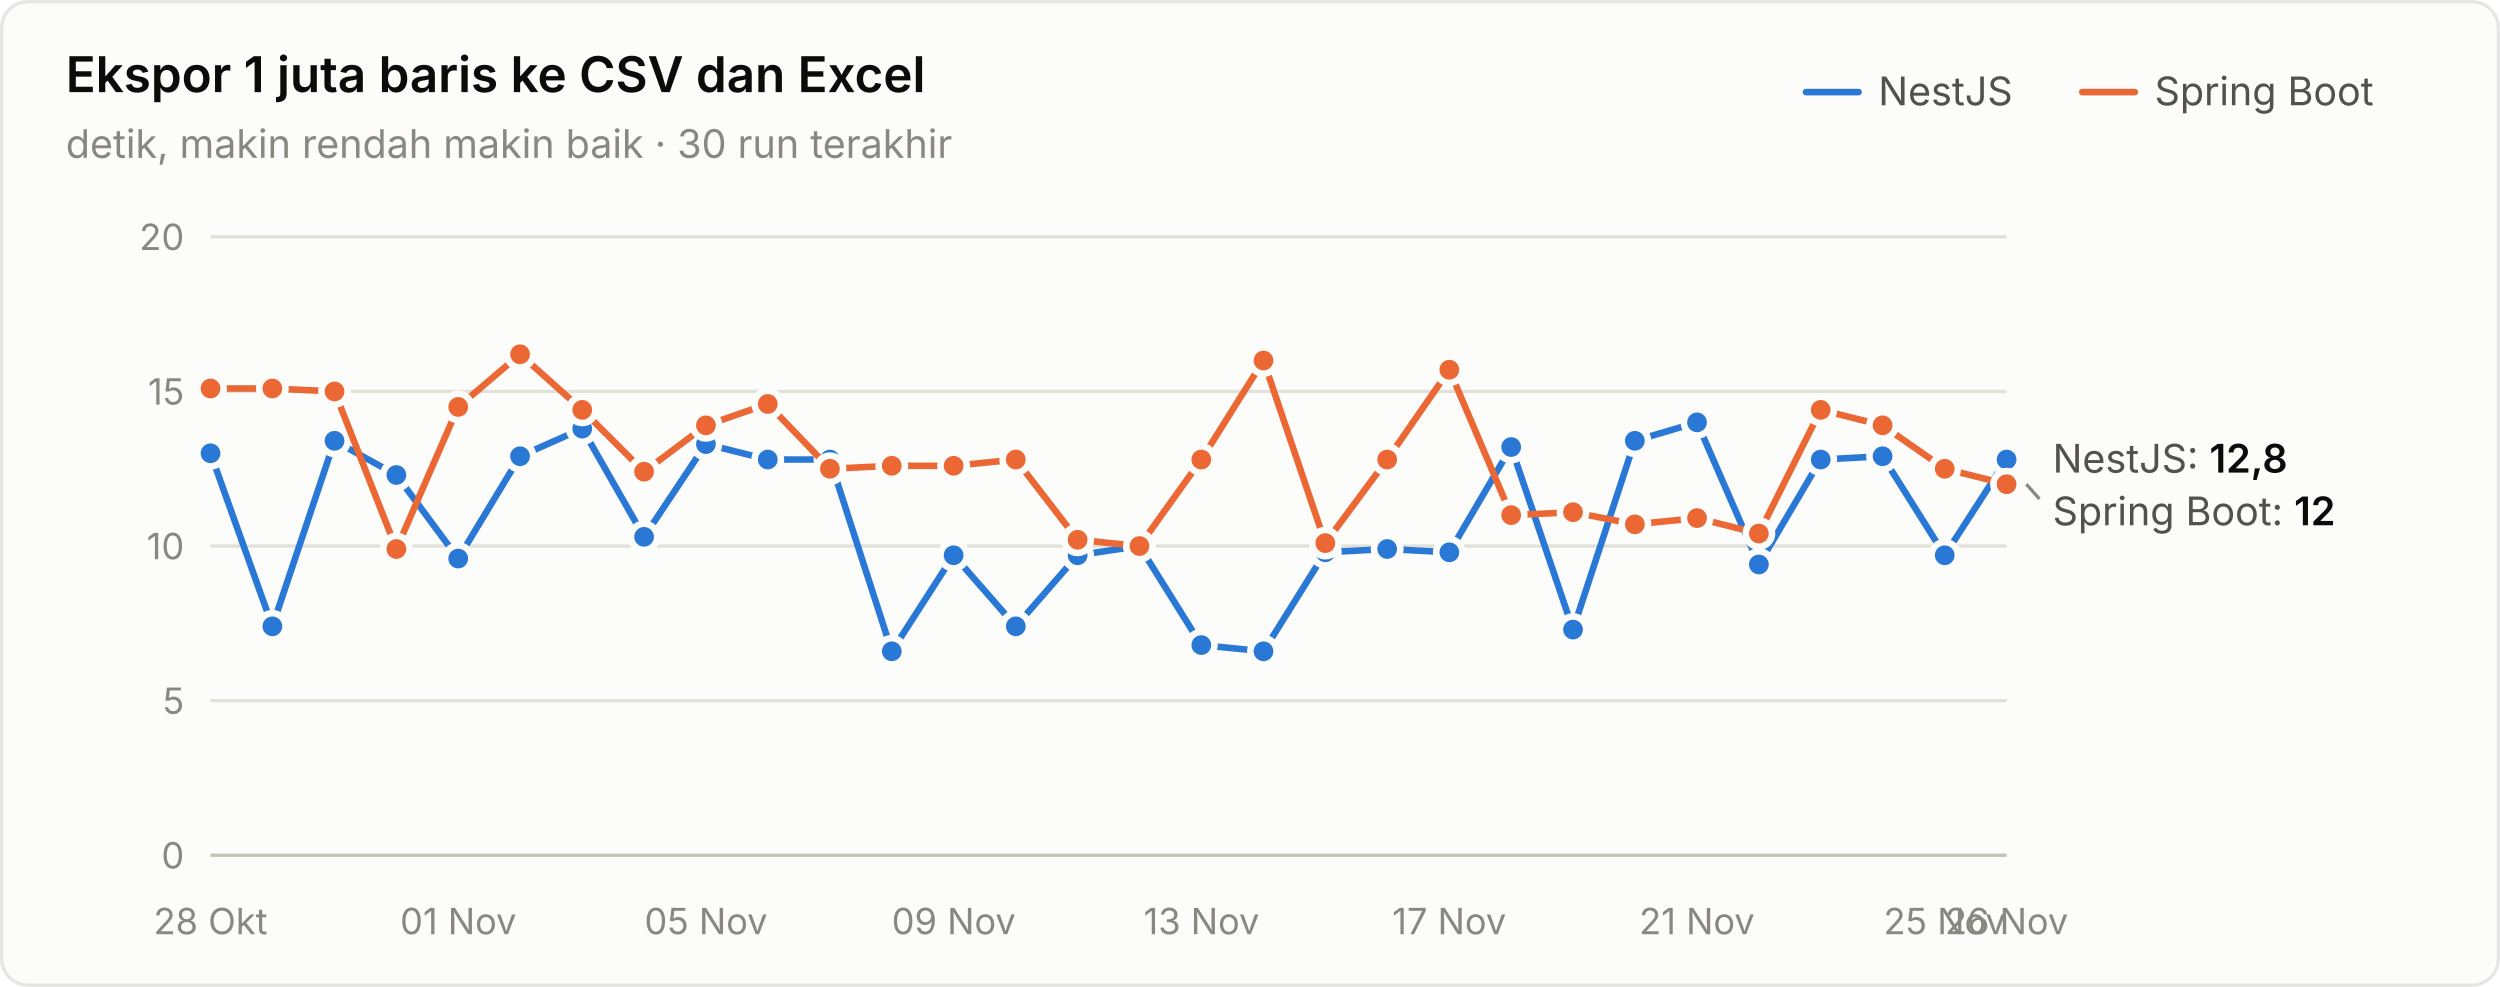
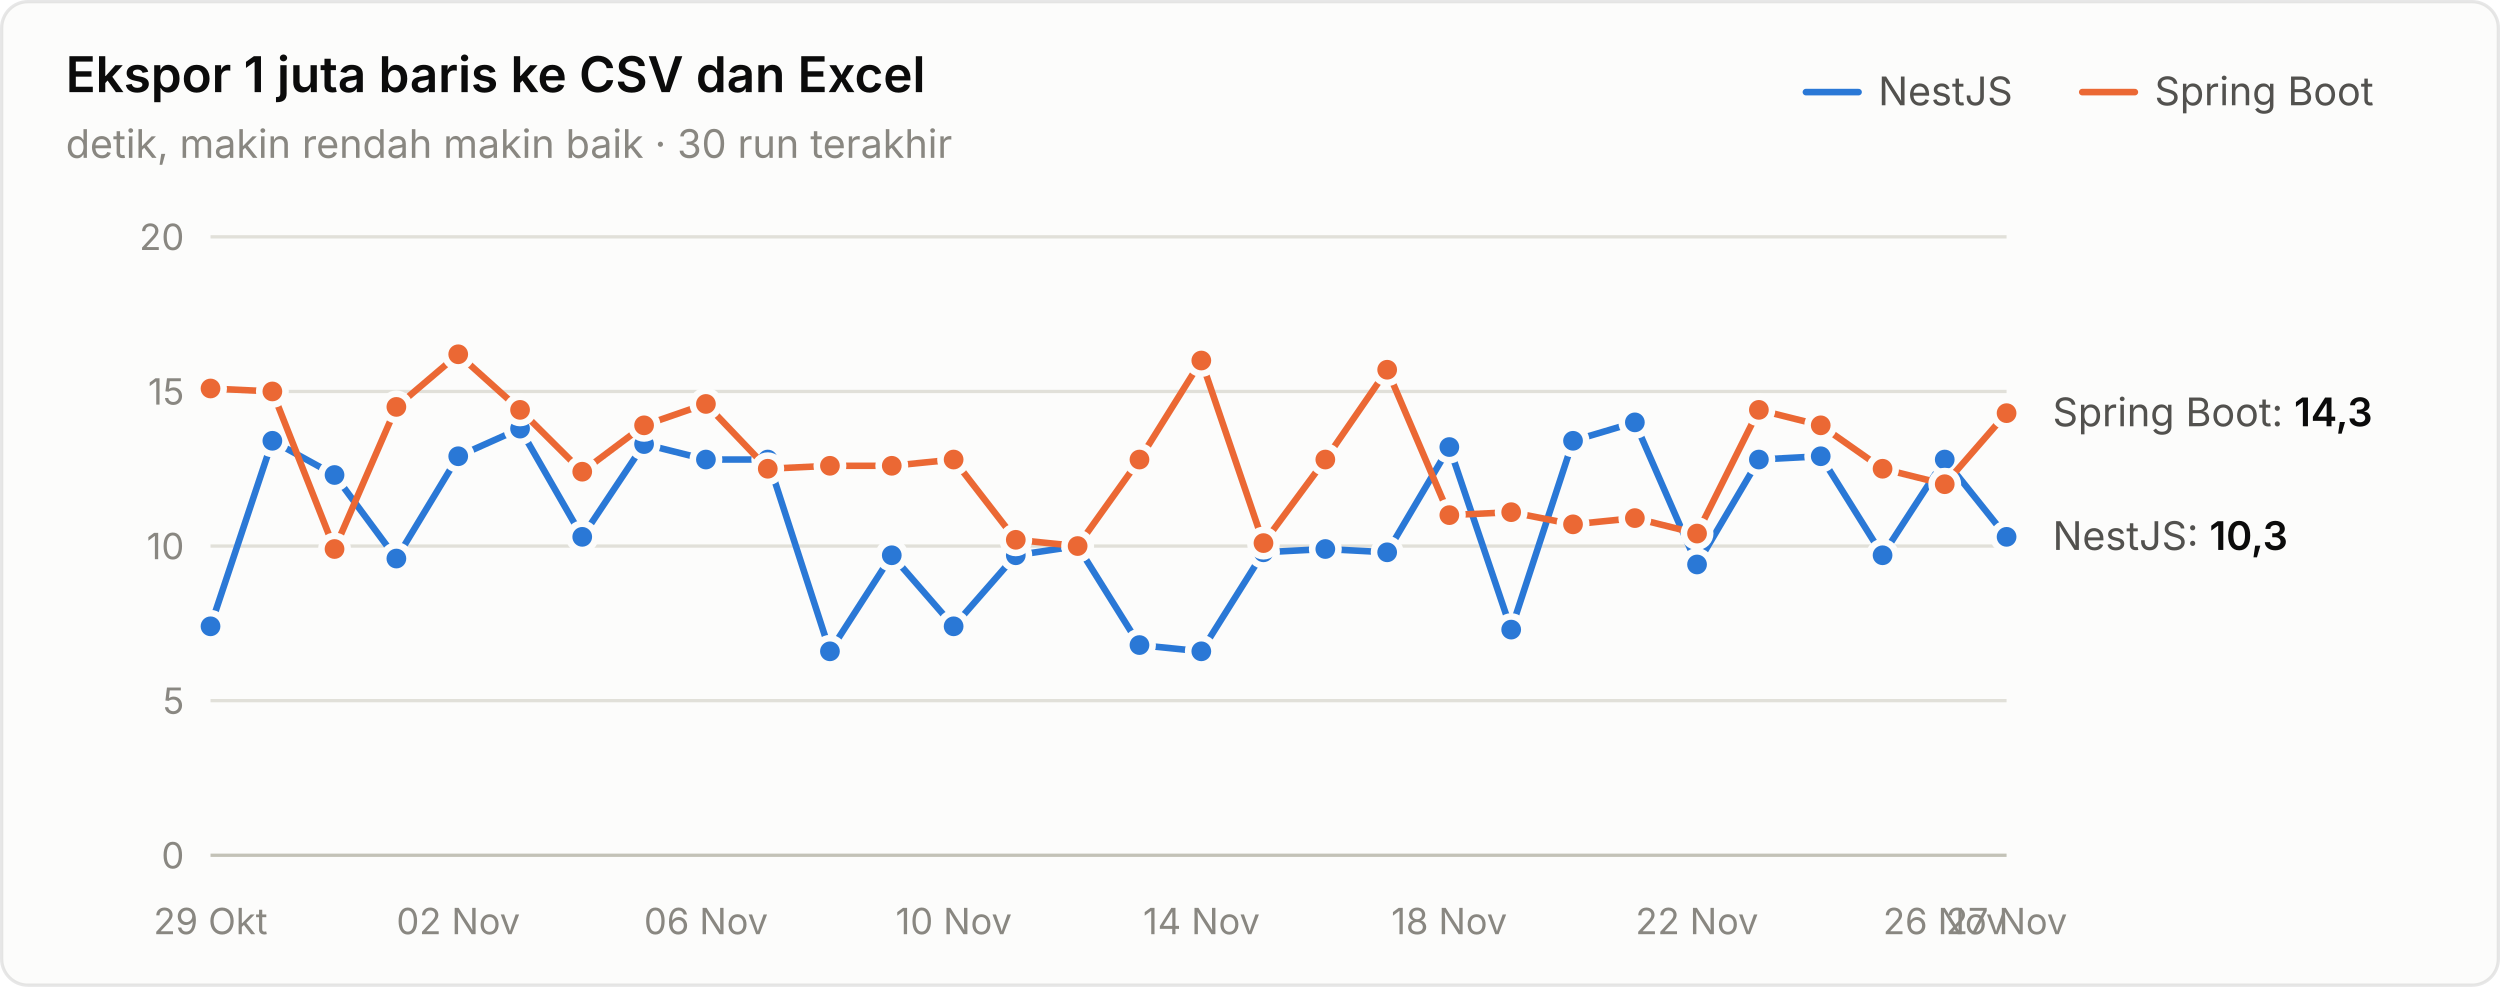
<svg xmlns="http://www.w3.org/2000/svg" width="760" height="300" viewBox="0 0 760 300" role="img" aria-label="Ekspor 1 juta baris ke CSV dan Excel">
  <style>text{font-family:system-ui,-apple-system,"Segoe UI",sans-serif}.angka{font-variant-numeric:tabular-nums}</style>
  <rect x="0.5" y="0.5" width="759" height="299" rx="8" fill="#fcfcfb" stroke="rgba(11,11,11,0.10)" />
  <text x="20" y="28" font-size="15" font-weight="600" fill="#0b0b0b">Ekspor 1 juta baris ke CSV dan Excel</text>
  <text x="20" y="48" font-size="12" fill="#898781">detik, makin rendah makin baik · 30 run terakhir</text>
  <text x="655" y="32" font-size="12" fill="#52514e">Spring Boot</text>
  <line x1="633" y1="28" x2="649" y2="28" stroke="#eb6834" stroke-width="2" stroke-linecap="round" />
  <text x="571" y="32" font-size="12" fill="#52514e">NestJS</text>
  <line x1="549" y1="28" x2="565" y2="28" stroke="#2a78d6" stroke-width="2" stroke-linecap="round" />
  <line x1="64" y1="260" x2="610" y2="260" stroke="#c3c2b7" stroke-width="1" />
  <text class="angka" x="56" y="264" font-size="11" text-anchor="end" fill="#898781">0</text>
  <line x1="64" y1="213" x2="610" y2="213" stroke="#e1e0d9" stroke-width="1" />
  <text class="angka" x="56" y="217" font-size="11" text-anchor="end" fill="#898781">5</text>
  <line x1="64" y1="166" x2="610" y2="166" stroke="#e1e0d9" stroke-width="1" />
  <text class="angka" x="56" y="170" font-size="11" text-anchor="end" fill="#898781">10</text>
  <line x1="64" y1="119" x2="610" y2="119" stroke="#e1e0d9" stroke-width="1" />
  <text class="angka" x="56" y="123" font-size="11" text-anchor="end" fill="#898781">15</text>
  <line x1="64" y1="72" x2="610" y2="72" stroke="#e1e0d9" stroke-width="1" />
  <text class="angka" x="56" y="76" font-size="11" text-anchor="end" fill="#898781">20</text>
-   <text x="64" y="284" font-size="11" text-anchor="middle" fill="#898781">28 Okt</text>
-   <text x="139.31" y="284" font-size="11" text-anchor="middle" fill="#898781">01 Nov</text>
-   <text x="214.621" y="284" font-size="11" text-anchor="middle" fill="#898781">05 Nov</text>
-   <text x="289.931" y="284" font-size="11" text-anchor="middle" fill="#898781">09 Nov</text>
-   <text x="365.241" y="284" font-size="11" text-anchor="middle" fill="#898781">13 Nov</text>
-   <text x="440.552" y="284" font-size="11" text-anchor="middle" fill="#898781">17 Nov</text>
-   <text x="515.862" y="284" font-size="11" text-anchor="middle" fill="#898781">21 Nov</text>
-   <text x="591.172" y="284" font-size="11" text-anchor="middle" fill="#898781">25 Nov</text>
-   <text x="610" y="284" font-size="11" text-anchor="middle" fill="#898781">26 Nov</text>
-   <path d="M64.0,137.8 L82.8,190.4 L101.7,134.0 L120.5,144.4 L139.3,169.8 L158.1,138.7 L177.0,130.3 L195.8,163.2 L214.6,135.0 L233.4,139.7 L252.3,139.7 L271.1,198.0 L289.9,168.8 L308.8,190.4 L327.6,168.8 L346.4,166.0 L365.2,196.1 L384.1,198.0 L402.9,167.9 L421.7,166.9 L440.6,167.9 L459.4,135.9 L478.2,191.4 L497.0,134.0 L515.9,128.4 L534.7,171.6 L553.5,139.7 L572.3,138.7 L591.2,168.8 L610.0,139.7" fill="none" stroke="#2a78d6" stroke-width="2" stroke-linejoin="round" stroke-linecap="round" />
-   <circle cx="64.0" cy="137.8" r="4" fill="#2a78d6" stroke="#fcfcfb" stroke-width="2" />
-   <circle cx="82.8" cy="190.4" r="4" fill="#2a78d6" stroke="#fcfcfb" stroke-width="2" />
-   <circle cx="101.7" cy="134.0" r="4" fill="#2a78d6" stroke="#fcfcfb" stroke-width="2" />
-   <circle cx="120.5" cy="144.4" r="4" fill="#2a78d6" stroke="#fcfcfb" stroke-width="2" />
-   <circle cx="139.3" cy="169.8" r="4" fill="#2a78d6" stroke="#fcfcfb" stroke-width="2" />
-   <circle cx="158.1" cy="138.7" r="4" fill="#2a78d6" stroke="#fcfcfb" stroke-width="2" />
-   <circle cx="177.0" cy="130.3" r="4" fill="#2a78d6" stroke="#fcfcfb" stroke-width="2" />
-   <circle cx="195.8" cy="163.2" r="4" fill="#2a78d6" stroke="#fcfcfb" stroke-width="2" />
-   <circle cx="214.6" cy="135.0" r="4" fill="#2a78d6" stroke="#fcfcfb" stroke-width="2" />
+   <text x="64" y="284" font-size="11" text-anchor="middle" fill="#898781">29 Okt</text>
+   <text x="139.31" y="284" font-size="11" text-anchor="middle" fill="#898781">02 Nov</text>
+   <text x="214.621" y="284" font-size="11" text-anchor="middle" fill="#898781">06 Nov</text>
+   <text x="289.931" y="284" font-size="11" text-anchor="middle" fill="#898781">10 Nov</text>
+   <text x="365.241" y="284" font-size="11" text-anchor="middle" fill="#898781">14 Nov</text>
+   <text x="440.552" y="284" font-size="11" text-anchor="middle" fill="#898781">18 Nov</text>
+   <text x="515.862" y="284" font-size="11" text-anchor="middle" fill="#898781">22 Nov</text>
+   <text x="591.172" y="284" font-size="11" text-anchor="middle" fill="#898781">26 Nov</text>
+   <text x="610" y="284" font-size="11" text-anchor="middle" fill="#898781">27 Nov</text>
+   <path d="M64.0,190.4 L82.8,134.0 L101.7,144.4 L120.5,169.8 L139.3,138.7 L158.1,130.3 L177.0,163.2 L195.8,135.0 L214.6,139.7 L233.4,139.7 L252.3,198.0 L271.1,168.8 L289.9,190.4 L308.8,168.8 L327.6,166.0 L346.4,196.1 L365.2,198.0 L384.1,167.9 L402.9,166.9 L421.7,167.9 L440.6,135.9 L459.4,191.4 L478.2,134.0 L497.0,128.4 L515.9,171.6 L534.7,139.7 L553.5,138.7 L572.3,168.8 L591.2,139.7 L610.0,163.2" fill="none" stroke="#2a78d6" stroke-width="2" stroke-linejoin="round" stroke-linecap="round" />
+   <circle cx="64.0" cy="190.4" r="4" fill="#2a78d6" stroke="#fcfcfb" stroke-width="2" />
+   <circle cx="82.8" cy="134.0" r="4" fill="#2a78d6" stroke="#fcfcfb" stroke-width="2" />
+   <circle cx="101.7" cy="144.4" r="4" fill="#2a78d6" stroke="#fcfcfb" stroke-width="2" />
+   <circle cx="120.5" cy="169.8" r="4" fill="#2a78d6" stroke="#fcfcfb" stroke-width="2" />
+   <circle cx="139.3" cy="138.7" r="4" fill="#2a78d6" stroke="#fcfcfb" stroke-width="2" />
+   <circle cx="158.1" cy="130.3" r="4" fill="#2a78d6" stroke="#fcfcfb" stroke-width="2" />
+   <circle cx="177.0" cy="163.2" r="4" fill="#2a78d6" stroke="#fcfcfb" stroke-width="2" />
+   <circle cx="195.8" cy="135.0" r="4" fill="#2a78d6" stroke="#fcfcfb" stroke-width="2" />
+   <circle cx="214.6" cy="139.7" r="4" fill="#2a78d6" stroke="#fcfcfb" stroke-width="2" />
  <circle cx="233.4" cy="139.7" r="4" fill="#2a78d6" stroke="#fcfcfb" stroke-width="2" />
-   <circle cx="252.3" cy="139.7" r="4" fill="#2a78d6" stroke="#fcfcfb" stroke-width="2" />
-   <circle cx="271.1" cy="198.0" r="4" fill="#2a78d6" stroke="#fcfcfb" stroke-width="2" />
-   <circle cx="289.9" cy="168.8" r="4" fill="#2a78d6" stroke="#fcfcfb" stroke-width="2" />
-   <circle cx="308.8" cy="190.4" r="4" fill="#2a78d6" stroke="#fcfcfb" stroke-width="2" />
-   <circle cx="327.6" cy="168.8" r="4" fill="#2a78d6" stroke="#fcfcfb" stroke-width="2" />
-   <circle cx="346.4" cy="166.0" r="4" fill="#2a78d6" stroke="#fcfcfb" stroke-width="2" />
-   <circle cx="365.2" cy="196.1" r="4" fill="#2a78d6" stroke="#fcfcfb" stroke-width="2" />
-   <circle cx="384.1" cy="198.0" r="4" fill="#2a78d6" stroke="#fcfcfb" stroke-width="2" />
-   <circle cx="402.9" cy="167.9" r="4" fill="#2a78d6" stroke="#fcfcfb" stroke-width="2" />
-   <circle cx="421.7" cy="166.9" r="4" fill="#2a78d6" stroke="#fcfcfb" stroke-width="2" />
-   <circle cx="440.6" cy="167.9" r="4" fill="#2a78d6" stroke="#fcfcfb" stroke-width="2" />
-   <circle cx="459.4" cy="135.9" r="4" fill="#2a78d6" stroke="#fcfcfb" stroke-width="2" />
-   <circle cx="478.2" cy="191.4" r="4" fill="#2a78d6" stroke="#fcfcfb" stroke-width="2" />
-   <circle cx="497.0" cy="134.0" r="4" fill="#2a78d6" stroke="#fcfcfb" stroke-width="2" />
-   <circle cx="515.9" cy="128.4" r="4" fill="#2a78d6" stroke="#fcfcfb" stroke-width="2" />
-   <circle cx="534.7" cy="171.6" r="4" fill="#2a78d6" stroke="#fcfcfb" stroke-width="2" />
-   <circle cx="553.5" cy="139.7" r="4" fill="#2a78d6" stroke="#fcfcfb" stroke-width="2" />
-   <circle cx="572.3" cy="138.7" r="4" fill="#2a78d6" stroke="#fcfcfb" stroke-width="2" />
-   <circle cx="591.2" cy="168.8" r="4" fill="#2a78d6" stroke="#fcfcfb" stroke-width="2" />
-   <circle cx="610.0" cy="139.7" r="4" fill="#2a78d6" stroke="#fcfcfb" stroke-width="2" />
-   <path d="M64.0,118.1 L82.8,118.1 L101.7,119.0 L120.5,166.9 L139.3,123.7 L158.1,107.7 L177.0,124.6 L195.8,143.4 L214.6,129.3 L233.4,122.8 L252.3,142.5 L271.1,141.6 L289.9,141.6 L308.8,139.7 L327.6,164.1 L346.4,166.0 L365.2,139.7 L384.1,109.6 L402.9,165.1 L421.7,139.7 L440.6,112.4 L459.4,156.6 L478.2,155.7 L497.0,159.4 L515.9,157.5 L534.7,162.2 L553.5,124.6 L572.3,129.3 L591.2,142.5 L610.0,147.2" fill="none" stroke="#eb6834" stroke-width="2" stroke-linejoin="round" stroke-linecap="round" />
+   <circle cx="252.3" cy="198.0" r="4" fill="#2a78d6" stroke="#fcfcfb" stroke-width="2" />
+   <circle cx="271.1" cy="168.8" r="4" fill="#2a78d6" stroke="#fcfcfb" stroke-width="2" />
+   <circle cx="289.9" cy="190.4" r="4" fill="#2a78d6" stroke="#fcfcfb" stroke-width="2" />
+   <circle cx="308.8" cy="168.8" r="4" fill="#2a78d6" stroke="#fcfcfb" stroke-width="2" />
+   <circle cx="327.6" cy="166.0" r="4" fill="#2a78d6" stroke="#fcfcfb" stroke-width="2" />
+   <circle cx="346.4" cy="196.1" r="4" fill="#2a78d6" stroke="#fcfcfb" stroke-width="2" />
+   <circle cx="365.2" cy="198.0" r="4" fill="#2a78d6" stroke="#fcfcfb" stroke-width="2" />
+   <circle cx="384.1" cy="167.9" r="4" fill="#2a78d6" stroke="#fcfcfb" stroke-width="2" />
+   <circle cx="402.9" cy="166.9" r="4" fill="#2a78d6" stroke="#fcfcfb" stroke-width="2" />
+   <circle cx="421.7" cy="167.9" r="4" fill="#2a78d6" stroke="#fcfcfb" stroke-width="2" />
+   <circle cx="440.6" cy="135.9" r="4" fill="#2a78d6" stroke="#fcfcfb" stroke-width="2" />
+   <circle cx="459.4" cy="191.4" r="4" fill="#2a78d6" stroke="#fcfcfb" stroke-width="2" />
+   <circle cx="478.2" cy="134.0" r="4" fill="#2a78d6" stroke="#fcfcfb" stroke-width="2" />
+   <circle cx="497.0" cy="128.4" r="4" fill="#2a78d6" stroke="#fcfcfb" stroke-width="2" />
+   <circle cx="515.9" cy="171.6" r="4" fill="#2a78d6" stroke="#fcfcfb" stroke-width="2" />
+   <circle cx="534.7" cy="139.7" r="4" fill="#2a78d6" stroke="#fcfcfb" stroke-width="2" />
+   <circle cx="553.5" cy="138.7" r="4" fill="#2a78d6" stroke="#fcfcfb" stroke-width="2" />
+   <circle cx="572.3" cy="168.8" r="4" fill="#2a78d6" stroke="#fcfcfb" stroke-width="2" />
+   <circle cx="591.2" cy="139.7" r="4" fill="#2a78d6" stroke="#fcfcfb" stroke-width="2" />
+   <circle cx="610.0" cy="163.2" r="4" fill="#2a78d6" stroke="#fcfcfb" stroke-width="2" />
+   <path d="M64.0,118.1 L82.8,119.0 L101.7,166.9 L120.5,123.7 L139.3,107.7 L158.1,124.6 L177.0,143.4 L195.8,129.3 L214.6,122.8 L233.4,142.5 L252.3,141.6 L271.1,141.6 L289.9,139.7 L308.8,164.1 L327.6,166.0 L346.4,139.7 L365.2,109.6 L384.1,165.1 L402.9,139.7 L421.7,112.4 L440.6,156.6 L459.4,155.7 L478.2,159.4 L497.0,157.5 L515.9,162.2 L534.7,124.6 L553.5,129.3 L572.3,142.5 L591.2,147.2 L610.0,125.6" fill="none" stroke="#eb6834" stroke-width="2" stroke-linejoin="round" stroke-linecap="round" />
  <circle cx="64.0" cy="118.1" r="4" fill="#eb6834" stroke="#fcfcfb" stroke-width="2" />
-   <circle cx="82.8" cy="118.1" r="4" fill="#eb6834" stroke="#fcfcfb" stroke-width="2" />
-   <circle cx="101.7" cy="119.0" r="4" fill="#eb6834" stroke="#fcfcfb" stroke-width="2" />
-   <circle cx="120.5" cy="166.9" r="4" fill="#eb6834" stroke="#fcfcfb" stroke-width="2" />
-   <circle cx="139.3" cy="123.7" r="4" fill="#eb6834" stroke="#fcfcfb" stroke-width="2" />
-   <circle cx="158.1" cy="107.7" r="4" fill="#eb6834" stroke="#fcfcfb" stroke-width="2" />
-   <circle cx="177.0" cy="124.6" r="4" fill="#eb6834" stroke="#fcfcfb" stroke-width="2" />
-   <circle cx="195.8" cy="143.4" r="4" fill="#eb6834" stroke="#fcfcfb" stroke-width="2" />
-   <circle cx="214.6" cy="129.3" r="4" fill="#eb6834" stroke="#fcfcfb" stroke-width="2" />
-   <circle cx="233.4" cy="122.8" r="4" fill="#eb6834" stroke="#fcfcfb" stroke-width="2" />
-   <circle cx="252.3" cy="142.5" r="4" fill="#eb6834" stroke="#fcfcfb" stroke-width="2" />
+   <circle cx="82.8" cy="119.0" r="4" fill="#eb6834" stroke="#fcfcfb" stroke-width="2" />
+   <circle cx="101.7" cy="166.9" r="4" fill="#eb6834" stroke="#fcfcfb" stroke-width="2" />
+   <circle cx="120.5" cy="123.7" r="4" fill="#eb6834" stroke="#fcfcfb" stroke-width="2" />
+   <circle cx="139.3" cy="107.7" r="4" fill="#eb6834" stroke="#fcfcfb" stroke-width="2" />
+   <circle cx="158.1" cy="124.6" r="4" fill="#eb6834" stroke="#fcfcfb" stroke-width="2" />
+   <circle cx="177.0" cy="143.4" r="4" fill="#eb6834" stroke="#fcfcfb" stroke-width="2" />
+   <circle cx="195.8" cy="129.3" r="4" fill="#eb6834" stroke="#fcfcfb" stroke-width="2" />
+   <circle cx="214.6" cy="122.8" r="4" fill="#eb6834" stroke="#fcfcfb" stroke-width="2" />
+   <circle cx="233.4" cy="142.5" r="4" fill="#eb6834" stroke="#fcfcfb" stroke-width="2" />
+   <circle cx="252.3" cy="141.6" r="4" fill="#eb6834" stroke="#fcfcfb" stroke-width="2" />
  <circle cx="271.1" cy="141.6" r="4" fill="#eb6834" stroke="#fcfcfb" stroke-width="2" />
-   <circle cx="289.9" cy="141.6" r="4" fill="#eb6834" stroke="#fcfcfb" stroke-width="2" />
-   <circle cx="308.8" cy="139.7" r="4" fill="#eb6834" stroke="#fcfcfb" stroke-width="2" />
-   <circle cx="327.6" cy="164.1" r="4" fill="#eb6834" stroke="#fcfcfb" stroke-width="2" />
-   <circle cx="346.4" cy="166.0" r="4" fill="#eb6834" stroke="#fcfcfb" stroke-width="2" />
-   <circle cx="365.2" cy="139.7" r="4" fill="#eb6834" stroke="#fcfcfb" stroke-width="2" />
-   <circle cx="384.1" cy="109.6" r="4" fill="#eb6834" stroke="#fcfcfb" stroke-width="2" />
-   <circle cx="402.9" cy="165.1" r="4" fill="#eb6834" stroke="#fcfcfb" stroke-width="2" />
-   <circle cx="421.7" cy="139.7" r="4" fill="#eb6834" stroke="#fcfcfb" stroke-width="2" />
-   <circle cx="440.6" cy="112.4" r="4" fill="#eb6834" stroke="#fcfcfb" stroke-width="2" />
-   <circle cx="459.4" cy="156.6" r="4" fill="#eb6834" stroke="#fcfcfb" stroke-width="2" />
-   <circle cx="478.2" cy="155.7" r="4" fill="#eb6834" stroke="#fcfcfb" stroke-width="2" />
-   <circle cx="497.0" cy="159.4" r="4" fill="#eb6834" stroke="#fcfcfb" stroke-width="2" />
-   <circle cx="515.9" cy="157.5" r="4" fill="#eb6834" stroke="#fcfcfb" stroke-width="2" />
-   <circle cx="534.7" cy="162.2" r="4" fill="#eb6834" stroke="#fcfcfb" stroke-width="2" />
-   <circle cx="553.5" cy="124.6" r="4" fill="#eb6834" stroke="#fcfcfb" stroke-width="2" />
-   <circle cx="572.3" cy="129.3" r="4" fill="#eb6834" stroke="#fcfcfb" stroke-width="2" />
-   <circle cx="591.2" cy="142.5" r="4" fill="#eb6834" stroke="#fcfcfb" stroke-width="2" />
-   <circle cx="610.0" cy="147.2" r="4" fill="#eb6834" stroke="#fcfcfb" stroke-width="2" />
-   <text class="angka" x="624" y="143.68" font-size="12" fill="#52514e">NestJS: <tspan fill="#0b0b0b" font-weight="600">12,8</tspan>
+   <circle cx="289.9" cy="139.7" r="4" fill="#eb6834" stroke="#fcfcfb" stroke-width="2" />
+   <circle cx="308.8" cy="164.1" r="4" fill="#eb6834" stroke="#fcfcfb" stroke-width="2" />
+   <circle cx="327.6" cy="166.0" r="4" fill="#eb6834" stroke="#fcfcfb" stroke-width="2" />
+   <circle cx="346.4" cy="139.7" r="4" fill="#eb6834" stroke="#fcfcfb" stroke-width="2" />
+   <circle cx="365.2" cy="109.6" r="4" fill="#eb6834" stroke="#fcfcfb" stroke-width="2" />
+   <circle cx="384.1" cy="165.1" r="4" fill="#eb6834" stroke="#fcfcfb" stroke-width="2" />
+   <circle cx="402.9" cy="139.7" r="4" fill="#eb6834" stroke="#fcfcfb" stroke-width="2" />
+   <circle cx="421.7" cy="112.4" r="4" fill="#eb6834" stroke="#fcfcfb" stroke-width="2" />
+   <circle cx="440.6" cy="156.6" r="4" fill="#eb6834" stroke="#fcfcfb" stroke-width="2" />
+   <circle cx="459.4" cy="155.7" r="4" fill="#eb6834" stroke="#fcfcfb" stroke-width="2" />
+   <circle cx="478.2" cy="159.4" r="4" fill="#eb6834" stroke="#fcfcfb" stroke-width="2" />
+   <circle cx="497.0" cy="157.5" r="4" fill="#eb6834" stroke="#fcfcfb" stroke-width="2" />
+   <circle cx="515.9" cy="162.2" r="4" fill="#eb6834" stroke="#fcfcfb" stroke-width="2" />
+   <circle cx="534.7" cy="124.6" r="4" fill="#eb6834" stroke="#fcfcfb" stroke-width="2" />
+   <circle cx="553.5" cy="129.3" r="4" fill="#eb6834" stroke="#fcfcfb" stroke-width="2" />
+   <circle cx="572.3" cy="142.5" r="4" fill="#eb6834" stroke="#fcfcfb" stroke-width="2" />
+   <circle cx="591.2" cy="147.2" r="4" fill="#eb6834" stroke="#fcfcfb" stroke-width="2" />
+   <circle cx="610.0" cy="125.6" r="4" fill="#eb6834" stroke="#fcfcfb" stroke-width="2" />
+   <text class="angka" x="624" y="129.58" font-size="12" fill="#52514e">Spring Boot: <tspan fill="#0b0b0b" font-weight="600">14,3</tspan>
  </text>
-   <line x1="616" y1="147.2" x2="620" y2="151.68" stroke="#898781" stroke-width="1" />
-   <text class="angka" x="624" y="159.68" font-size="12" fill="#52514e">Spring Boot: <tspan fill="#0b0b0b" font-weight="600">12</tspan>
+   <text class="angka" x="624" y="167.18" font-size="12" fill="#52514e">NestJS: <tspan fill="#0b0b0b" font-weight="600">10,3</tspan>
  </text>
</svg>
